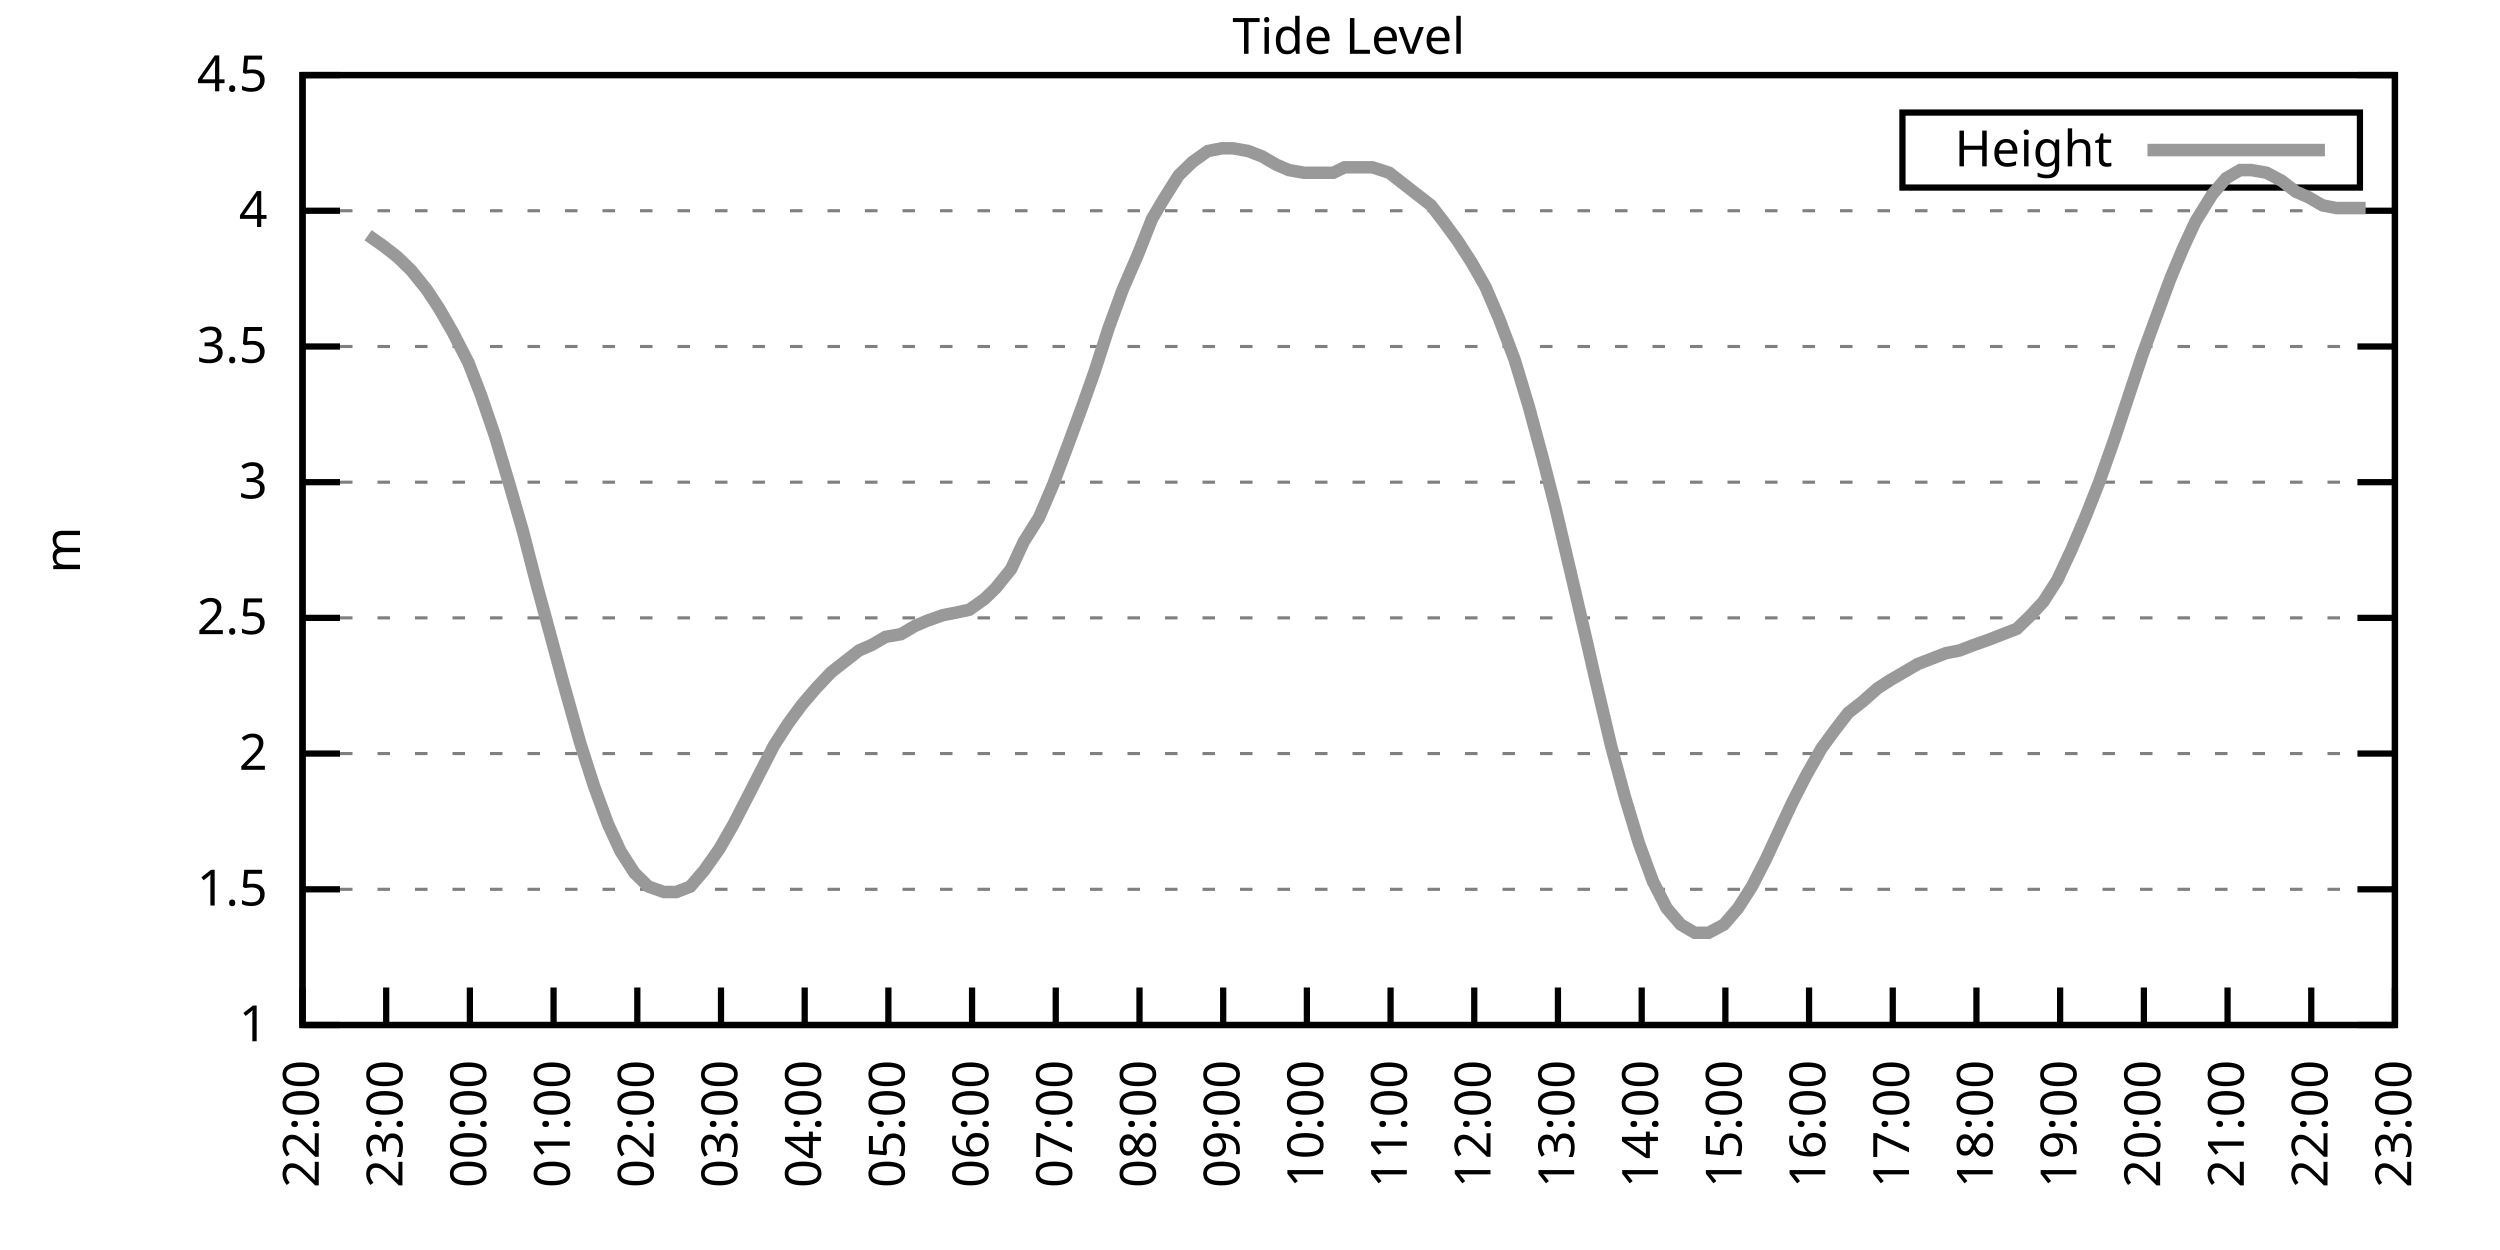
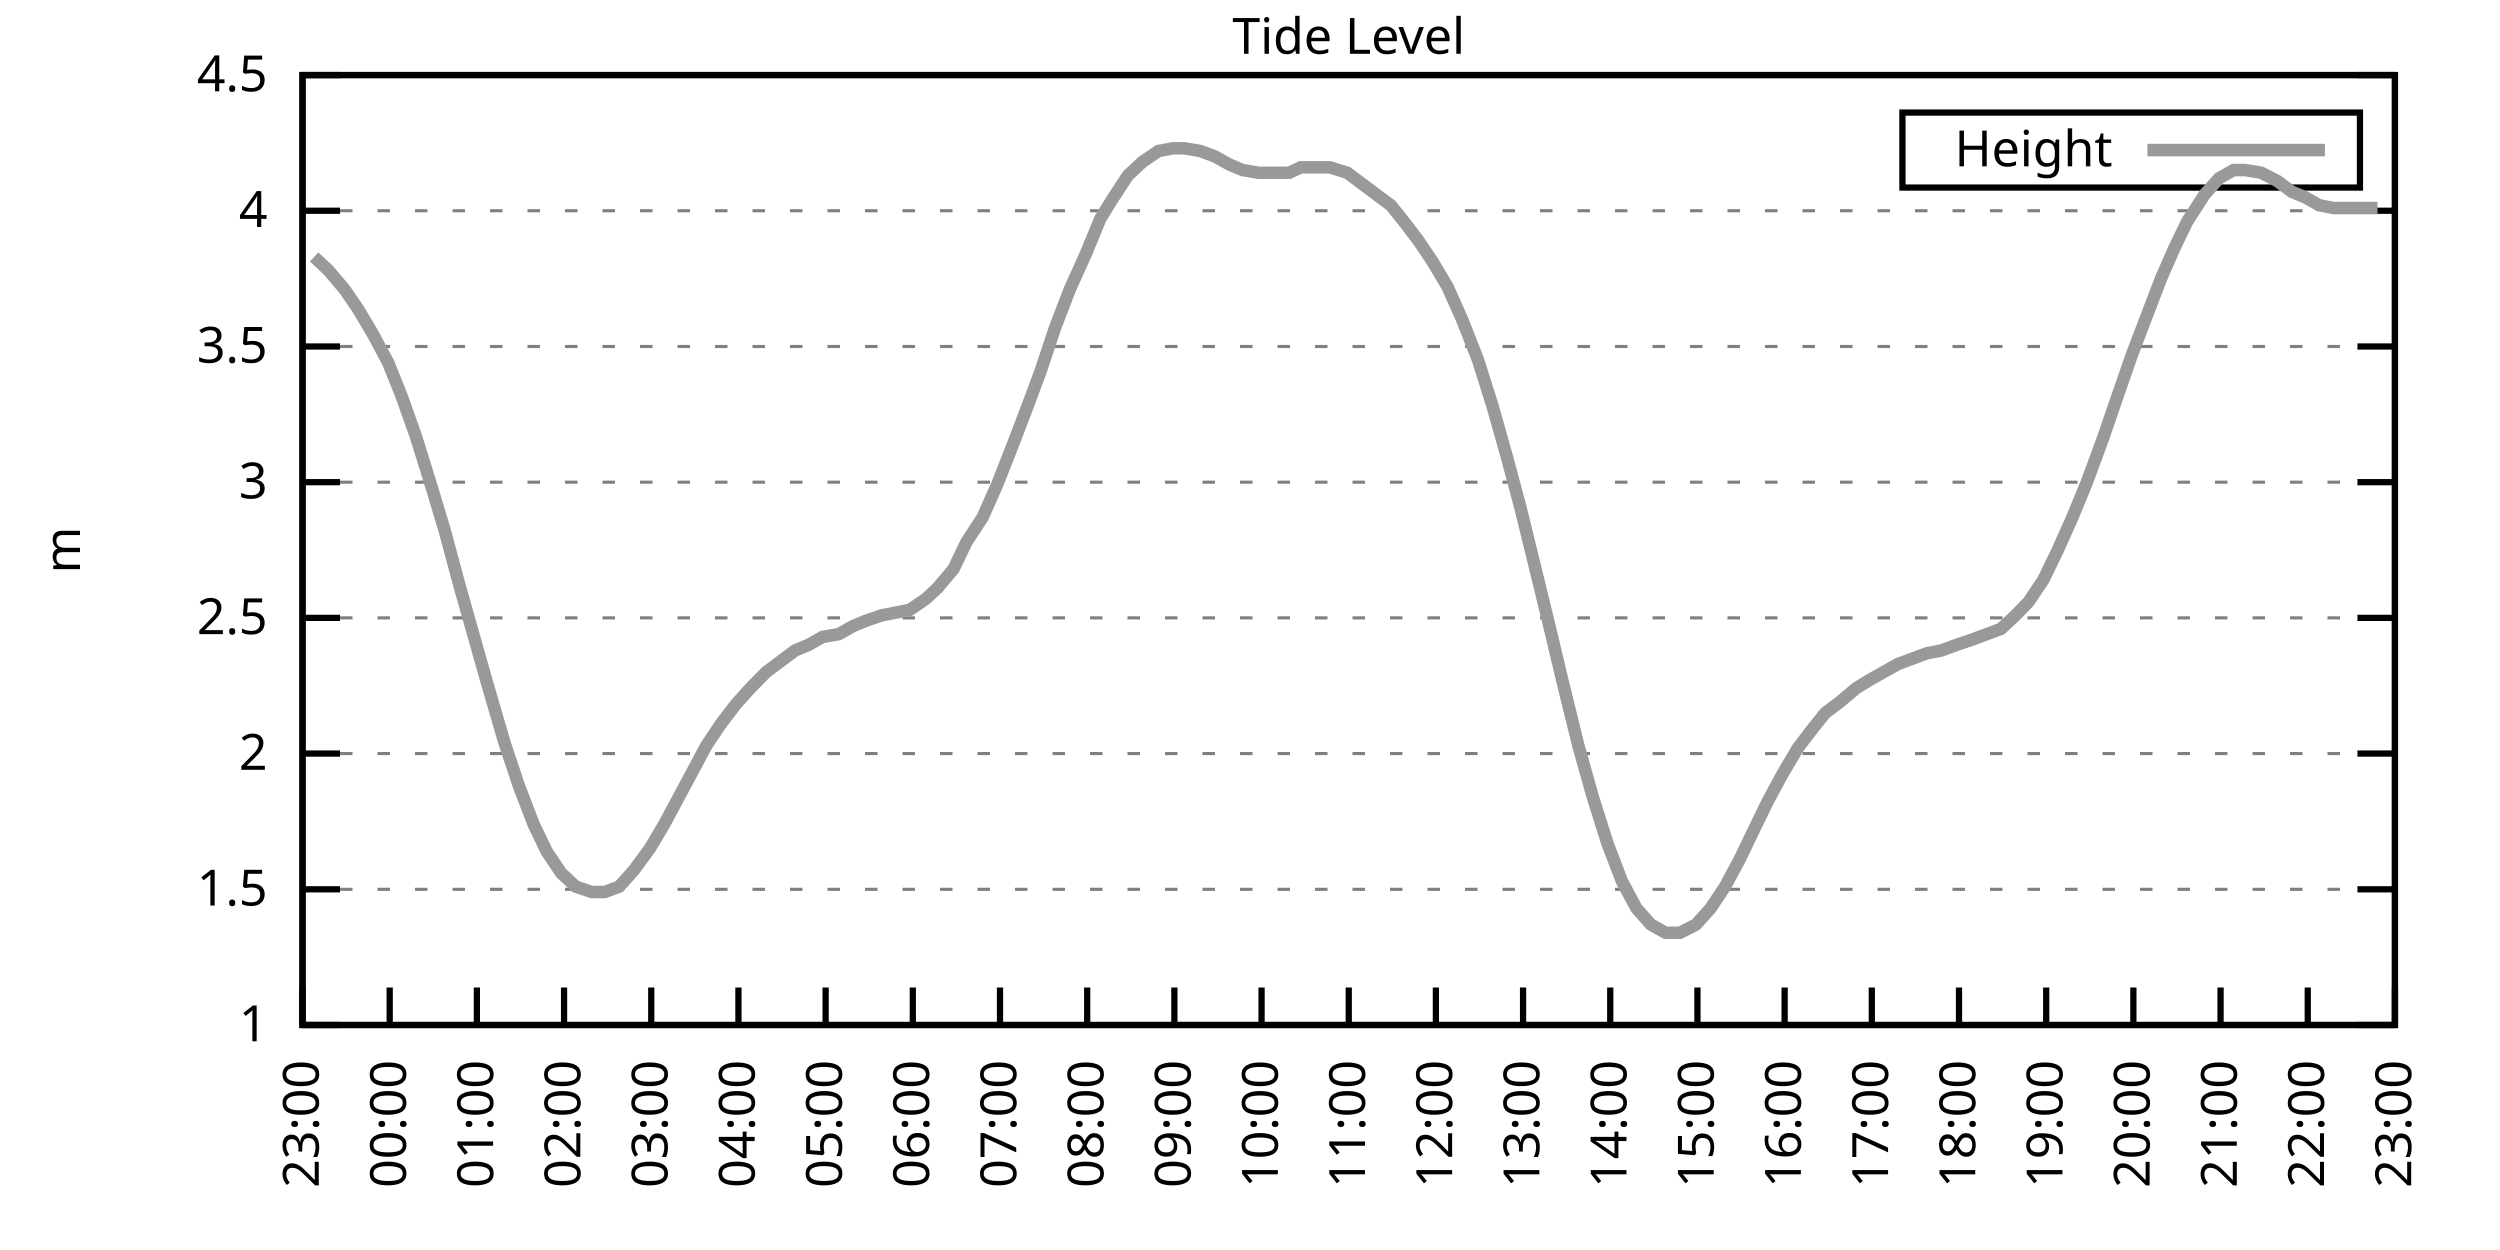
<svg xmlns="http://www.w3.org/2000/svg" xmlns:xlink="http://www.w3.org/1999/xlink" width="400" height="200" viewBox="0 0 400 200">
  <g id="gnuplot_canvas">
    <rect x="0" y="0" width="400" height="200" fill="none" />
    <defs>
      <circle id="gpDot" r="0.5" stroke-width="0.5" stroke="currentColor" />
      <path id="gpPt0" stroke-width="0.333" stroke="currentColor" d="M-1,0 h2 M0,-1 v2" />
      <path id="gpPt1" stroke-width="0.333" stroke="currentColor" d="M-1,-1 L1,1 M1,-1 L-1,1" />
      <path id="gpPt2" stroke-width="0.333" stroke="currentColor" d="M-1,0 L1,0 M0,-1 L0,1 M-1,-1 L1,1 M-1,1 L1,-1" />
      <rect id="gpPt3" stroke-width="0.333" stroke="currentColor" x="-1" y="-1" width="2" height="2" />
      <rect id="gpPt4" stroke-width="0.333" stroke="currentColor" fill="currentColor" x="-1" y="-1" width="2" height="2" />
      <circle id="gpPt5" stroke-width="0.333" stroke="currentColor" cx="0" cy="0" r="1" />
      <use xlink:href="#gpPt5" id="gpPt6" fill="currentColor" stroke="none" />
      <path id="gpPt7" stroke-width="0.333" stroke="currentColor" d="M0,-1.33 L-1.33,0.67 L1.33,0.67 z" />
      <use xlink:href="#gpPt7" id="gpPt8" fill="currentColor" stroke="none" />
      <use xlink:href="#gpPt7" id="gpPt9" stroke="currentColor" transform="rotate(180)" />
      <use xlink:href="#gpPt9" id="gpPt10" fill="currentColor" stroke="none" />
      <use xlink:href="#gpPt3" id="gpPt11" stroke="currentColor" transform="rotate(45)" />
      <use xlink:href="#gpPt11" id="gpPt12" fill="currentColor" stroke="none" />
      <path id="gpPt13" stroke-width="0.333" stroke="currentColor" d="M0,1.330 L1.265,0.411 L0.782,-1.067 L-0.782,-1.076 L-1.265,0.411 z" />
      <use xlink:href="#gpPt13" id="gpPt14" fill="currentColor" stroke="none" />
      <filter id="textbox" filterUnits="objectBoundingBox" x="0" y="0" height="1" width="1">
        <feFlood flood-color="white" flood-opacity="1" result="bgnd" />
        <feComposite in="SourceGraphic" in2="bgnd" operator="atop" />
      </filter>
      <filter id="greybox" filterUnits="objectBoundingBox" x="0" y="0" height="1" width="1">
        <feFlood flood-color="lightgrey" flood-opacity="1" result="grey" />
        <feComposite in="SourceGraphic" in2="grey" operator="atop" />
      </filter>
    </defs>
    <g fill="none" color="white" stroke="currentColor" stroke-width="1.00" stroke-linecap="butt" stroke-linejoin="miter">
</g>
    <g fill="none" color="black" stroke="currentColor" stroke-width="1.00" stroke-linecap="butt" stroke-linejoin="miter">
      <g stroke="none" shape-rendering="crispEdges">
        <polygon fill="rgb(255, 255, 255)" points="48.40,164.00 383.18,164.00 383.18,12.02 48.40,12.02 " />
      </g>
    </g>
    <g fill="none" color="black" stroke="currentColor" stroke-width="1.00" stroke-linecap="butt" stroke-linejoin="miter">
</g>
    <g fill="none" color="black" stroke="black" stroke-width="0.50" stroke-linecap="butt" stroke-linejoin="miter">
</g>
    <g fill="none" color="gray" stroke="currentColor" stroke-width="0.50" stroke-linecap="butt" stroke-linejoin="miter">
      <path stroke="gray" stroke-dasharray="2,4" class="gridline" d="M48.40,164.00 L383.19,164.00  " />
    </g>
    <g fill="none" color="gray" stroke="gray" stroke-width="1.00" stroke-linecap="butt" stroke-linejoin="miter">
</g>
    <g fill="none" color="black" stroke="currentColor" stroke-width="1.00" stroke-linecap="butt" stroke-linejoin="miter">
      <path stroke="black" d="M48.40,164.00 L54.40,164.00 M383.19,164.00 L377.19,164.00  " />
      <g transform="translate(42.80,166.60)" stroke="none" fill="black" font-family="Sans" font-size="8.00" text-anchor="end">
        <text>
          <tspan font-family="Sans"> 1</tspan>
        </text>
      </g>
    </g>
    <g fill="none" color="black" stroke="currentColor" stroke-width="1.00" stroke-linecap="butt" stroke-linejoin="miter">
</g>
    <g fill="none" color="black" stroke="black" stroke-width="0.50" stroke-linecap="butt" stroke-linejoin="miter">
</g>
    <g fill="none" color="gray" stroke="currentColor" stroke-width="0.50" stroke-linecap="butt" stroke-linejoin="miter">
      <path stroke="gray" stroke-dasharray="2,4" class="gridline" d="M48.40,142.29 L383.19,142.29  " />
    </g>
    <g fill="none" color="gray" stroke="gray" stroke-width="1.00" stroke-linecap="butt" stroke-linejoin="miter">
</g>
    <g fill="none" color="black" stroke="currentColor" stroke-width="1.00" stroke-linecap="butt" stroke-linejoin="miter">
      <path stroke="black" d="M48.40,142.29 L54.40,142.29 M383.19,142.29 L377.19,142.29  " />
      <g transform="translate(42.80,144.89)" stroke="none" fill="black" font-family="Sans" font-size="8.00" text-anchor="end">
        <text>
          <tspan font-family="Sans"> 1.5</tspan>
        </text>
      </g>
    </g>
    <g fill="none" color="black" stroke="currentColor" stroke-width="1.00" stroke-linecap="butt" stroke-linejoin="miter">
</g>
    <g fill="none" color="black" stroke="black" stroke-width="0.50" stroke-linecap="butt" stroke-linejoin="miter">
</g>
    <g fill="none" color="gray" stroke="currentColor" stroke-width="0.50" stroke-linecap="butt" stroke-linejoin="miter">
      <path stroke="gray" stroke-dasharray="2,4" class="gridline" d="M48.40,120.57 L383.19,120.57  " />
    </g>
    <g fill="none" color="gray" stroke="gray" stroke-width="1.00" stroke-linecap="butt" stroke-linejoin="miter">
</g>
    <g fill="none" color="black" stroke="currentColor" stroke-width="1.00" stroke-linecap="butt" stroke-linejoin="miter">
      <path stroke="black" d="M48.40,120.57 L54.40,120.57 M383.19,120.57 L377.19,120.57  " />
      <g transform="translate(42.80,123.17)" stroke="none" fill="black" font-family="Sans" font-size="8.00" text-anchor="end">
        <text>
          <tspan font-family="Sans"> 2</tspan>
        </text>
      </g>
    </g>
    <g fill="none" color="black" stroke="currentColor" stroke-width="1.00" stroke-linecap="butt" stroke-linejoin="miter">
</g>
    <g fill="none" color="black" stroke="black" stroke-width="0.50" stroke-linecap="butt" stroke-linejoin="miter">
</g>
    <g fill="none" color="gray" stroke="currentColor" stroke-width="0.50" stroke-linecap="butt" stroke-linejoin="miter">
      <path stroke="gray" stroke-dasharray="2,4" class="gridline" d="M48.40,98.86 L383.19,98.86  " />
    </g>
    <g fill="none" color="gray" stroke="gray" stroke-width="1.00" stroke-linecap="butt" stroke-linejoin="miter">
</g>
    <g fill="none" color="black" stroke="currentColor" stroke-width="1.00" stroke-linecap="butt" stroke-linejoin="miter">
      <path stroke="black" d="M48.40,98.86 L54.40,98.86 M383.19,98.86 L377.19,98.86  " />
      <g transform="translate(42.80,101.46)" stroke="none" fill="black" font-family="Sans" font-size="8.00" text-anchor="end">
        <text>
          <tspan font-family="Sans"> 2.5</tspan>
        </text>
      </g>
    </g>
    <g fill="none" color="black" stroke="currentColor" stroke-width="1.00" stroke-linecap="butt" stroke-linejoin="miter">
</g>
    <g fill="none" color="black" stroke="black" stroke-width="0.50" stroke-linecap="butt" stroke-linejoin="miter">
</g>
    <g fill="none" color="gray" stroke="currentColor" stroke-width="0.50" stroke-linecap="butt" stroke-linejoin="miter">
      <path stroke="gray" stroke-dasharray="2,4" class="gridline" d="M48.40,77.15 L383.19,77.15  " />
    </g>
    <g fill="none" color="gray" stroke="gray" stroke-width="1.00" stroke-linecap="butt" stroke-linejoin="miter">
</g>
    <g fill="none" color="black" stroke="currentColor" stroke-width="1.00" stroke-linecap="butt" stroke-linejoin="miter">
      <path stroke="black" d="M48.40,77.15 L54.40,77.15 M383.19,77.15 L377.19,77.15  " />
      <g transform="translate(42.80,79.75)" stroke="none" fill="black" font-family="Sans" font-size="8.00" text-anchor="end">
        <text>
          <tspan font-family="Sans"> 3</tspan>
        </text>
      </g>
    </g>
    <g fill="none" color="black" stroke="currentColor" stroke-width="1.00" stroke-linecap="butt" stroke-linejoin="miter">
</g>
    <g fill="none" color="black" stroke="black" stroke-width="0.50" stroke-linecap="butt" stroke-linejoin="miter">
</g>
    <g fill="none" color="gray" stroke="currentColor" stroke-width="0.50" stroke-linecap="butt" stroke-linejoin="miter">
      <path stroke="gray" stroke-dasharray="2,4" class="gridline" d="M48.40,55.44 L383.19,55.44  " />
    </g>
    <g fill="none" color="gray" stroke="gray" stroke-width="1.00" stroke-linecap="butt" stroke-linejoin="miter">
</g>
    <g fill="none" color="black" stroke="currentColor" stroke-width="1.00" stroke-linecap="butt" stroke-linejoin="miter">
      <path stroke="black" d="M48.40,55.44 L54.40,55.44 M383.19,55.44 L377.19,55.44  " />
      <g transform="translate(42.80,58.04)" stroke="none" fill="black" font-family="Sans" font-size="8.00" text-anchor="end">
        <text>
          <tspan font-family="Sans"> 3.5</tspan>
        </text>
      </g>
    </g>
    <g fill="none" color="black" stroke="currentColor" stroke-width="1.00" stroke-linecap="butt" stroke-linejoin="miter">
</g>
    <g fill="none" color="black" stroke="black" stroke-width="0.50" stroke-linecap="butt" stroke-linejoin="miter">
</g>
    <g fill="none" color="gray" stroke="currentColor" stroke-width="0.50" stroke-linecap="butt" stroke-linejoin="miter">
      <path stroke="gray" stroke-dasharray="2,4" class="gridline" d="M48.40,33.72 L383.19,33.72  " />
    </g>
    <g fill="none" color="gray" stroke="gray" stroke-width="1.00" stroke-linecap="butt" stroke-linejoin="miter">
</g>
    <g fill="none" color="black" stroke="currentColor" stroke-width="1.00" stroke-linecap="butt" stroke-linejoin="miter">
      <path stroke="black" d="M48.40,33.72 L54.40,33.72 M383.19,33.72 L377.19,33.72  " />
      <g transform="translate(42.80,36.32)" stroke="none" fill="black" font-family="Sans" font-size="8.00" text-anchor="end">
        <text>
          <tspan font-family="Sans"> 4</tspan>
        </text>
      </g>
    </g>
    <g fill="none" color="black" stroke="currentColor" stroke-width="1.00" stroke-linecap="butt" stroke-linejoin="miter">
</g>
    <g fill="none" color="black" stroke="black" stroke-width="0.50" stroke-linecap="butt" stroke-linejoin="miter">
</g>
    <g fill="none" color="gray" stroke="currentColor" stroke-width="0.50" stroke-linecap="butt" stroke-linejoin="miter">
      <path stroke="gray" stroke-dasharray="2,4" class="gridline" d="M48.40,12.01 L383.19,12.01  " />
    </g>
    <g fill="none" color="gray" stroke="gray" stroke-width="1.00" stroke-linecap="butt" stroke-linejoin="miter">
</g>
    <g fill="none" color="black" stroke="currentColor" stroke-width="1.00" stroke-linecap="butt" stroke-linejoin="miter">
      <path stroke="black" d="M48.40,12.01 L54.40,12.01 M383.19,12.01 L377.19,12.01  " />
      <g transform="translate(42.80,14.61)" stroke="none" fill="black" font-family="Sans" font-size="8.00" text-anchor="end">
        <text>
          <tspan font-family="Sans"> 4.5</tspan>
        </text>
      </g>
    </g>
    <g fill="none" color="black" stroke="currentColor" stroke-width="1.00" stroke-linecap="butt" stroke-linejoin="miter">
      <path stroke="black" d="M48.40,164.00 L48.40,158.00  " />
      <g transform="translate(51.00,169.60) rotate(270.00)" stroke="none" fill="black" font-family="Sans" font-size="8.00" text-anchor="end">
        <text>
-           <tspan font-family="Sans">22:00</tspan>
-         </text>
-       </g>
-     </g>
-     <g fill="none" color="black" stroke="currentColor" stroke-width="1.00" stroke-linecap="butt" stroke-linejoin="miter">
-       <path stroke="black" d="M61.79,164.00 L61.79,158.00  " />
-       <g transform="translate(64.39,169.60) rotate(270.00)" stroke="none" fill="black" font-family="Sans" font-size="8.00" text-anchor="end">
-         <text>
          <tspan font-family="Sans">23:00</tspan>
        </text>
      </g>
    </g>
    <g fill="none" color="black" stroke="currentColor" stroke-width="1.00" stroke-linecap="butt" stroke-linejoin="miter">
-       <path stroke="black" d="M75.18,164.00 L75.18,158.00  " />
-       <g transform="translate(77.78,169.60) rotate(270.00)" stroke="none" fill="black" font-family="Sans" font-size="8.00" text-anchor="end">
+       <path stroke="black" d="M62.35,164.00 L62.35,158.00  " />
+       <g transform="translate(64.95,169.60) rotate(270.00)" stroke="none" fill="black" font-family="Sans" font-size="8.00" text-anchor="end">
        <text>
          <tspan font-family="Sans">00:00</tspan>
        </text>
      </g>
    </g>
    <g fill="none" color="black" stroke="currentColor" stroke-width="1.00" stroke-linecap="butt" stroke-linejoin="miter">
-       <path stroke="black" d="M88.57,164.00 L88.57,158.00  " />
-       <g transform="translate(91.17,169.60) rotate(270.00)" stroke="none" fill="black" font-family="Sans" font-size="8.00" text-anchor="end">
+       <path stroke="black" d="M76.30,164.00 L76.30,158.00  " />
+       <g transform="translate(78.90,169.60) rotate(270.00)" stroke="none" fill="black" font-family="Sans" font-size="8.00" text-anchor="end">
        <text>
          <tspan font-family="Sans">01:00</tspan>
        </text>
      </g>
    </g>
    <g fill="none" color="black" stroke="currentColor" stroke-width="1.00" stroke-linecap="butt" stroke-linejoin="miter">
-       <path stroke="black" d="M101.97,164.00 L101.97,158.00  " />
-       <g transform="translate(104.57,169.60) rotate(270.00)" stroke="none" fill="black" font-family="Sans" font-size="8.00" text-anchor="end">
+       <path stroke="black" d="M90.25,164.00 L90.25,158.00  " />
+       <g transform="translate(92.85,169.60) rotate(270.00)" stroke="none" fill="black" font-family="Sans" font-size="8.00" text-anchor="end">
        <text>
          <tspan font-family="Sans">02:00</tspan>
        </text>
      </g>
    </g>
    <g fill="none" color="black" stroke="currentColor" stroke-width="1.00" stroke-linecap="butt" stroke-linejoin="miter">
-       <path stroke="black" d="M115.36,164.00 L115.36,158.00  " />
-       <g transform="translate(117.96,169.60) rotate(270.00)" stroke="none" fill="black" font-family="Sans" font-size="8.00" text-anchor="end">
+       <path stroke="black" d="M104.20,164.00 L104.20,158.00  " />
+       <g transform="translate(106.80,169.60) rotate(270.00)" stroke="none" fill="black" font-family="Sans" font-size="8.00" text-anchor="end">
        <text>
          <tspan font-family="Sans">03:00</tspan>
        </text>
      </g>
    </g>
    <g fill="none" color="black" stroke="currentColor" stroke-width="1.00" stroke-linecap="butt" stroke-linejoin="miter">
-       <path stroke="black" d="M128.75,164.00 L128.75,158.00  " />
-       <g transform="translate(131.35,169.60) rotate(270.00)" stroke="none" fill="black" font-family="Sans" font-size="8.00" text-anchor="end">
+       <path stroke="black" d="M118.15,164.00 L118.15,158.00  " />
+       <g transform="translate(120.75,169.60) rotate(270.00)" stroke="none" fill="black" font-family="Sans" font-size="8.00" text-anchor="end">
        <text>
          <tspan font-family="Sans">04:00</tspan>
        </text>
      </g>
    </g>
    <g fill="none" color="black" stroke="currentColor" stroke-width="1.00" stroke-linecap="butt" stroke-linejoin="miter">
-       <path stroke="black" d="M142.14,164.00 L142.14,158.00  " />
-       <g transform="translate(144.74,169.60) rotate(270.00)" stroke="none" fill="black" font-family="Sans" font-size="8.00" text-anchor="end">
+       <path stroke="black" d="M132.10,164.00 L132.10,158.00  " />
+       <g transform="translate(134.70,169.60) rotate(270.00)" stroke="none" fill="black" font-family="Sans" font-size="8.00" text-anchor="end">
        <text>
          <tspan font-family="Sans">05:00</tspan>
        </text>
      </g>
    </g>
    <g fill="none" color="black" stroke="currentColor" stroke-width="1.00" stroke-linecap="butt" stroke-linejoin="miter">
-       <path stroke="black" d="M155.53,164.00 L155.53,158.00  " />
-       <g transform="translate(158.13,169.60) rotate(270.00)" stroke="none" fill="black" font-family="Sans" font-size="8.00" text-anchor="end">
+       <path stroke="black" d="M146.05,164.00 L146.05,158.00  " />
+       <g transform="translate(148.65,169.60) rotate(270.00)" stroke="none" fill="black" font-family="Sans" font-size="8.00" text-anchor="end">
        <text>
          <tspan font-family="Sans">06:00</tspan>
        </text>
      </g>
    </g>
    <g fill="none" color="black" stroke="currentColor" stroke-width="1.00" stroke-linecap="butt" stroke-linejoin="miter">
-       <path stroke="black" d="M168.92,164.00 L168.92,158.00  " />
-       <g transform="translate(171.52,169.60) rotate(270.00)" stroke="none" fill="black" font-family="Sans" font-size="8.00" text-anchor="end">
+       <path stroke="black" d="M160.00,164.00 L160.00,158.00  " />
+       <g transform="translate(162.60,169.60) rotate(270.00)" stroke="none" fill="black" font-family="Sans" font-size="8.00" text-anchor="end">
        <text>
          <tspan font-family="Sans">07:00</tspan>
        </text>
      </g>
    </g>
    <g fill="none" color="black" stroke="currentColor" stroke-width="1.00" stroke-linecap="butt" stroke-linejoin="miter">
-       <path stroke="black" d="M182.32,164.00 L182.32,158.00  " />
-       <g transform="translate(184.92,169.60) rotate(270.00)" stroke="none" fill="black" font-family="Sans" font-size="8.00" text-anchor="end">
+       <path stroke="black" d="M173.95,164.00 L173.95,158.00  " />
+       <g transform="translate(176.55,169.60) rotate(270.00)" stroke="none" fill="black" font-family="Sans" font-size="8.00" text-anchor="end">
        <text>
          <tspan font-family="Sans">08:00</tspan>
        </text>
      </g>
    </g>
    <g fill="none" color="black" stroke="currentColor" stroke-width="1.00" stroke-linecap="butt" stroke-linejoin="miter">
-       <path stroke="black" d="M195.71,164.00 L195.71,158.00  " />
-       <g transform="translate(198.31,169.60) rotate(270.00)" stroke="none" fill="black" font-family="Sans" font-size="8.00" text-anchor="end">
+       <path stroke="black" d="M187.90,164.00 L187.90,158.00  " />
+       <g transform="translate(190.50,169.60) rotate(270.00)" stroke="none" fill="black" font-family="Sans" font-size="8.00" text-anchor="end">
        <text>
          <tspan font-family="Sans">09:00</tspan>
        </text>
      </g>
    </g>
    <g fill="none" color="black" stroke="currentColor" stroke-width="1.00" stroke-linecap="butt" stroke-linejoin="miter">
-       <path stroke="black" d="M209.10,164.00 L209.10,158.00  " />
-       <g transform="translate(211.70,169.60) rotate(270.00)" stroke="none" fill="black" font-family="Sans" font-size="8.00" text-anchor="end">
+       <path stroke="black" d="M201.85,164.00 L201.85,158.00  " />
+       <g transform="translate(204.45,169.60) rotate(270.00)" stroke="none" fill="black" font-family="Sans" font-size="8.00" text-anchor="end">
        <text>
          <tspan font-family="Sans">10:00</tspan>
        </text>
      </g>
    </g>
    <g fill="none" color="black" stroke="currentColor" stroke-width="1.00" stroke-linecap="butt" stroke-linejoin="miter">
-       <path stroke="black" d="M222.49,164.00 L222.49,158.00  " />
-       <g transform="translate(225.09,169.60) rotate(270.00)" stroke="none" fill="black" font-family="Sans" font-size="8.00" text-anchor="end">
+       <path stroke="black" d="M215.80,164.00 L215.80,158.00  " />
+       <g transform="translate(218.40,169.60) rotate(270.00)" stroke="none" fill="black" font-family="Sans" font-size="8.00" text-anchor="end">
        <text>
          <tspan font-family="Sans">11:00</tspan>
        </text>
      </g>
    </g>
    <g fill="none" color="black" stroke="currentColor" stroke-width="1.00" stroke-linecap="butt" stroke-linejoin="miter">
-       <path stroke="black" d="M235.88,164.00 L235.88,158.00  " />
-       <g transform="translate(238.48,169.60) rotate(270.00)" stroke="none" fill="black" font-family="Sans" font-size="8.00" text-anchor="end">
+       <path stroke="black" d="M229.74,164.00 L229.74,158.00  " />
+       <g transform="translate(232.34,169.60) rotate(270.00)" stroke="none" fill="black" font-family="Sans" font-size="8.00" text-anchor="end">
        <text>
          <tspan font-family="Sans">12:00</tspan>
        </text>
      </g>
    </g>
    <g fill="none" color="black" stroke="currentColor" stroke-width="1.00" stroke-linecap="butt" stroke-linejoin="miter">
-       <path stroke="black" d="M249.27,164.00 L249.27,158.00  " />
-       <g transform="translate(251.87,169.60) rotate(270.00)" stroke="none" fill="black" font-family="Sans" font-size="8.00" text-anchor="end">
+       <path stroke="black" d="M243.69,164.00 L243.69,158.00  " />
+       <g transform="translate(246.29,169.60) rotate(270.00)" stroke="none" fill="black" font-family="Sans" font-size="8.00" text-anchor="end">
        <text>
          <tspan font-family="Sans">13:00</tspan>
        </text>
      </g>
    </g>
    <g fill="none" color="black" stroke="currentColor" stroke-width="1.00" stroke-linecap="butt" stroke-linejoin="miter">
-       <path stroke="black" d="M262.67,164.00 L262.67,158.00  " />
-       <g transform="translate(265.27,169.60) rotate(270.00)" stroke="none" fill="black" font-family="Sans" font-size="8.00" text-anchor="end">
+       <path stroke="black" d="M257.64,164.00 L257.64,158.00  " />
+       <g transform="translate(260.24,169.60) rotate(270.00)" stroke="none" fill="black" font-family="Sans" font-size="8.00" text-anchor="end">
        <text>
          <tspan font-family="Sans">14:00</tspan>
        </text>
      </g>
    </g>
    <g fill="none" color="black" stroke="currentColor" stroke-width="1.00" stroke-linecap="butt" stroke-linejoin="miter">
-       <path stroke="black" d="M276.06,164.00 L276.06,158.00  " />
-       <g transform="translate(278.66,169.60) rotate(270.00)" stroke="none" fill="black" font-family="Sans" font-size="8.00" text-anchor="end">
+       <path stroke="black" d="M271.59,164.00 L271.59,158.00  " />
+       <g transform="translate(274.19,169.60) rotate(270.00)" stroke="none" fill="black" font-family="Sans" font-size="8.00" text-anchor="end">
        <text>
          <tspan font-family="Sans">15:00</tspan>
        </text>
      </g>
    </g>
    <g fill="none" color="black" stroke="currentColor" stroke-width="1.00" stroke-linecap="butt" stroke-linejoin="miter">
-       <path stroke="black" d="M289.45,164.00 L289.45,158.00  " />
-       <g transform="translate(292.05,169.60) rotate(270.00)" stroke="none" fill="black" font-family="Sans" font-size="8.00" text-anchor="end">
+       <path stroke="black" d="M285.54,164.00 L285.54,158.00  " />
+       <g transform="translate(288.14,169.60) rotate(270.00)" stroke="none" fill="black" font-family="Sans" font-size="8.00" text-anchor="end">
        <text>
          <tspan font-family="Sans">16:00</tspan>
        </text>
      </g>
    </g>
    <g fill="none" color="black" stroke="currentColor" stroke-width="1.00" stroke-linecap="butt" stroke-linejoin="miter">
-       <path stroke="black" d="M302.84,164.00 L302.84,158.00  " />
-       <g transform="translate(305.44,169.60) rotate(270.00)" stroke="none" fill="black" font-family="Sans" font-size="8.00" text-anchor="end">
+       <path stroke="black" d="M299.49,164.00 L299.49,158.00  " />
+       <g transform="translate(302.09,169.60) rotate(270.00)" stroke="none" fill="black" font-family="Sans" font-size="8.00" text-anchor="end">
        <text>
          <tspan font-family="Sans">17:00</tspan>
        </text>
      </g>
    </g>
    <g fill="none" color="black" stroke="currentColor" stroke-width="1.00" stroke-linecap="butt" stroke-linejoin="miter">
-       <path stroke="black" d="M316.23,164.00 L316.23,158.00  " />
-       <g transform="translate(318.83,169.60) rotate(270.00)" stroke="none" fill="black" font-family="Sans" font-size="8.00" text-anchor="end">
+       <path stroke="black" d="M313.44,164.00 L313.44,158.00  " />
+       <g transform="translate(316.04,169.60) rotate(270.00)" stroke="none" fill="black" font-family="Sans" font-size="8.00" text-anchor="end">
        <text>
          <tspan font-family="Sans">18:00</tspan>
        </text>
      </g>
    </g>
    <g fill="none" color="black" stroke="currentColor" stroke-width="1.00" stroke-linecap="butt" stroke-linejoin="miter">
-       <path stroke="black" d="M329.62,164.00 L329.62,158.00  " />
-       <g transform="translate(332.22,169.60) rotate(270.00)" stroke="none" fill="black" font-family="Sans" font-size="8.00" text-anchor="end">
+       <path stroke="black" d="M327.39,164.00 L327.39,158.00  " />
+       <g transform="translate(329.99,169.60) rotate(270.00)" stroke="none" fill="black" font-family="Sans" font-size="8.00" text-anchor="end">
        <text>
          <tspan font-family="Sans">19:00</tspan>
        </text>
      </g>
    </g>
    <g fill="none" color="black" stroke="currentColor" stroke-width="1.00" stroke-linecap="butt" stroke-linejoin="miter">
-       <path stroke="black" d="M343.02,164.00 L343.02,158.00  " />
-       <g transform="translate(345.62,169.60) rotate(270.00)" stroke="none" fill="black" font-family="Sans" font-size="8.00" text-anchor="end">
+       <path stroke="black" d="M341.34,164.00 L341.34,158.00  " />
+       <g transform="translate(343.94,169.60) rotate(270.00)" stroke="none" fill="black" font-family="Sans" font-size="8.00" text-anchor="end">
        <text>
          <tspan font-family="Sans">20:00</tspan>
        </text>
      </g>
    </g>
    <g fill="none" color="black" stroke="currentColor" stroke-width="1.00" stroke-linecap="butt" stroke-linejoin="miter">
-       <path stroke="black" d="M356.41,164.00 L356.41,158.00  " />
-       <g transform="translate(359.01,169.60) rotate(270.00)" stroke="none" fill="black" font-family="Sans" font-size="8.00" text-anchor="end">
+       <path stroke="black" d="M355.29,164.00 L355.29,158.00  " />
+       <g transform="translate(357.89,169.60) rotate(270.00)" stroke="none" fill="black" font-family="Sans" font-size="8.00" text-anchor="end">
        <text>
          <tspan font-family="Sans">21:00</tspan>
        </text>
      </g>
    </g>
    <g fill="none" color="black" stroke="currentColor" stroke-width="1.00" stroke-linecap="butt" stroke-linejoin="miter">
-       <path stroke="black" d="M369.80,164.00 L369.80,158.00  " />
-       <g transform="translate(372.40,169.60) rotate(270.00)" stroke="none" fill="black" font-family="Sans" font-size="8.00" text-anchor="end">
+       <path stroke="black" d="M369.24,164.00 L369.24,158.00  " />
+       <g transform="translate(371.84,169.60) rotate(270.00)" stroke="none" fill="black" font-family="Sans" font-size="8.00" text-anchor="end">
        <text>
          <tspan font-family="Sans">22:00</tspan>
        </text>
      </g>
    </g>
    <g fill="none" color="black" stroke="currentColor" stroke-width="1.00" stroke-linecap="butt" stroke-linejoin="miter">
      <path stroke="black" d="M383.19,164.00 L383.19,158.00  " />
      <g transform="translate(385.79,169.60) rotate(270.00)" stroke="none" fill="black" font-family="Sans" font-size="8.00" text-anchor="end">
        <text>
          <tspan font-family="Sans">23:00</tspan>
        </text>
      </g>
    </g>
    <g fill="none" color="black" stroke="currentColor" stroke-width="1.00" stroke-linecap="butt" stroke-linejoin="miter">
</g>
    <g fill="none" color="black" stroke="currentColor" stroke-width="1.00" stroke-linecap="butt" stroke-linejoin="miter">
      <path stroke="black" d="M48.40,12.01 L48.40,164.00 L383.19,164.00 L383.19,12.01 L48.40,12.01 Z  " />
    </g>
    <g fill="none" color="black" stroke="currentColor" stroke-width="1.00" stroke-linecap="butt" stroke-linejoin="miter">
</g>
    <g fill="none" color="black" stroke="currentColor" stroke-width="1.00" stroke-linecap="butt" stroke-linejoin="miter">
      <path stroke="black" d="M304.39,30.01 L304.39,18.01 L377.59,18.01 L377.59,30.01 L304.39,30.01 Z  " />
    </g>
    <g id="Tide_level_plot_1">
      <g fill="none" color="white" stroke="black" stroke-width="2.00" stroke-linecap="butt" stroke-linejoin="miter">
</g>
      <g fill="none" color="black" stroke="currentColor" stroke-width="2.00" stroke-linecap="butt" stroke-linejoin="miter">
        <g transform="translate(337.99,26.61)" stroke="none" fill="black" font-family="Sans" font-size="8.00" text-anchor="end">
          <text>
            <tspan font-family="Sans">Height</tspan>
          </text>
        </g>
      </g>
      <g fill="none" color="black" stroke="currentColor" stroke-width="2.00" stroke-linecap="butt" stroke-linejoin="miter">
-         <path stroke="rgb(153, 153, 153)" d="M343.59,24.01 L371.99,24.01 M58.89,37.63 L61.35,39.37 L63.58,41.11 L65.81,43.28 L68.26,46.32 L70.27,49.36   L72.50,53.26 L74.96,58.04 L76.97,63.25 L79.20,69.77 L81.66,78.02 L83.66,84.97 L85.90,93.65 L87.91,101.03   L90.14,109.28 L92.82,118.84 L95.05,125.79 L97.28,131.86 L99.29,136.21 L101.52,139.68 L103.75,141.85 L106.21,142.72   L108.22,142.72 L110.45,141.85 L112.68,139.25 L115.13,135.77 L117.37,131.86 L119.38,127.96 L121.61,123.61 L123.84,119.27   L126.07,115.80 L128.30,112.76 L130.54,110.15 L132.99,107.55 L135.22,105.81 L137.45,104.07 L139.46,103.20 L141.69,101.90   L144.15,101.47 L146.38,100.16 L148.39,99.30 L150.85,98.43 L153.08,97.99 L155.09,97.56 L157.54,95.82 L159.33,94.08   L161.78,91.04 L163.79,86.70 L166.25,82.79 L168.48,77.58 L170.93,71.07 L173.17,64.99 L175.17,59.34 L177.41,52.40   L179.64,46.32 L182.09,40.67 L184.32,35.03 L186.11,31.99 L188.57,28.08 L190.80,25.91 L193.25,24.17 L195.48,23.73   L197.27,23.73 L199.73,24.17 L201.96,25.04 L204.19,26.34 L206.20,27.21 L208.65,27.64 L210.66,27.64 L213.34,27.64   L215.13,26.77 L217.36,26.77 L219.59,26.77 L222.27,27.64 L224.50,29.38 L226.73,31.12 L228.96,32.85 L230.97,35.46   L233.20,38.50 L235.44,41.97 L237.67,45.88 L239.90,51.09 L242.36,57.61 L244.59,64.99 L246.82,73.24 L248.83,81.06   L251.28,91.48 L253.51,101.03 L255.30,108.85 L257.76,119.27 L259.99,127.52 L262.22,134.90 L264.45,140.98 L266.68,145.33   L268.92,147.93 L271.15,149.24 L273.38,149.24 L275.83,147.93 L278.07,145.33 L280.30,141.85 L282.53,137.51 L284.54,133.17   L286.77,128.39 L289.00,124.05 L291.46,119.71 L293.69,116.67 L295.70,114.06 L297.93,112.32 L300.39,110.15 L302.39,108.85   L304.63,107.55 L306.86,106.24 L309.09,105.38 L311.32,104.51 L313.55,104.07 L315.79,103.20 L318.24,102.34 L320.47,101.47   L322.70,100.60 L324.94,98.43 L326.95,96.26 L329.18,92.78 L331.41,88.00 L333.64,82.79 L335.87,77.15 L338.33,70.20   L340.34,64.12 L342.79,56.74 L345.02,50.66 L347.26,44.58 L349.26,39.80 L351.27,35.46 L353.95,31.12 L356.18,28.51   L358.42,27.21 L360.20,27.21 L362.66,27.64 L365.11,28.95 L367.34,30.68 L369.35,31.55 L371.58,32.85 L373.82,33.29   L376.05,33.29 L378.50,33.29  " />
+         <path stroke="rgb(153, 153, 153)" d="M343.59,24.01 L371.99,24.01 M50.26,41.11 L52.58,43.28 L55.14,46.32 L57.23,49.36 L59.56,53.26 L62.12,58.04   L64.21,63.25 L66.53,69.77 L69.09,78.02 L71.18,84.97 L73.51,93.65 L75.60,101.03 L77.93,109.28 L80.72,118.84   L83.04,125.79 L85.37,131.86 L87.46,136.21 L89.78,139.68 L92.11,141.85 L94.67,142.72 L96.76,142.72 L99.08,141.85   L101.41,139.25 L103.97,135.77 L106.29,131.86 L108.38,127.96 L110.71,123.61 L113.03,119.27 L115.36,115.80 L117.68,112.76   L120.01,110.15 L122.57,107.55 L124.89,105.81 L127.22,104.07 L129.31,103.20 L131.63,101.90 L134.19,101.47 L136.51,100.16   L138.61,99.30 L141.16,98.43 L143.49,97.99 L145.58,97.56 L148.14,95.82 L150.00,94.08 L152.56,91.04 L154.65,86.70   L157.21,82.79 L159.53,77.58 L162.09,71.07 L164.41,64.99 L166.51,59.34 L168.83,52.40 L171.16,46.32 L173.71,40.67   L176.04,35.03 L177.90,31.99 L180.46,28.08 L182.78,25.91 L185.34,24.17 L187.66,23.73 L189.52,23.73 L192.08,24.17   L194.41,25.04 L196.73,26.34 L198.82,27.21 L201.38,27.64 L203.47,27.64 L206.26,27.64 L208.12,26.77 L210.45,26.77   L212.77,26.77 L215.56,27.64 L217.89,29.38 L220.21,31.12 L222.54,32.85 L224.63,35.46 L226.95,38.50 L229.28,41.97   L231.60,45.88 L233.93,51.09 L236.49,57.61 L238.81,64.99 L241.14,73.24 L243.23,81.06 L245.79,91.48 L248.11,101.03   L249.97,108.85 L252.53,119.27 L254.85,127.52 L257.18,134.90 L259.50,140.98 L261.83,145.33 L264.15,147.93 L266.48,149.24   L268.80,149.24 L271.36,147.93 L273.69,145.33 L276.01,141.85 L278.34,137.51 L280.43,133.17 L282.75,128.39 L285.08,124.05   L287.64,119.71 L289.96,116.67 L292.05,114.06 L294.38,112.32 L296.94,110.15 L299.03,108.85 L301.35,107.55 L303.68,106.24   L306.00,105.38 L308.33,104.51 L310.65,104.07 L312.98,103.20 L315.53,102.34 L317.86,101.47 L320.18,100.60 L322.51,98.43   L324.60,96.26 L326.93,92.78 L329.25,88.00 L331.58,82.79 L333.90,77.15 L336.46,70.20 L338.55,64.12 L341.11,56.74   L343.43,50.66 L345.76,44.58 L347.85,39.80 L349.94,35.46 L352.73,31.12 L355.06,28.51 L357.38,27.21 L359.24,27.21   L361.80,27.64 L364.36,28.95 L366.68,30.68 L368.78,31.55 L371.10,32.85 L373.43,33.29 L375.75,33.29 L378.31,33.29   L380.40,33.29  " />
      </g>
    </g>
    <g fill="none" color="black" stroke="currentColor" stroke-width="2.00" stroke-linecap="butt" stroke-linejoin="miter">
</g>
    <g fill="none" color="black" stroke="black" stroke-width="1.00" stroke-linecap="butt" stroke-linejoin="miter">
</g>
    <g fill="none" color="black" stroke="currentColor" stroke-width="1.00" stroke-linecap="butt" stroke-linejoin="miter">
      <path stroke="black" d="M48.40,12.01 L48.40,164.00 L383.19,164.00 L383.19,12.01 L48.40,12.01 Z  " />
      <g transform="translate(12.80,88.01) rotate(270.00)" stroke="none" fill="black" font-family="Sans" font-size="8.00" text-anchor="middle">
        <text>
          <tspan font-family="Sans">m</tspan>
        </text>
      </g>
    </g>
    <g fill="none" color="black" stroke="currentColor" stroke-width="1.00" stroke-linecap="butt" stroke-linejoin="miter">
</g>
    <g fill="none" color="black" stroke="currentColor" stroke-width="1.00" stroke-linecap="butt" stroke-linejoin="miter">
      <g transform="translate(215.79,8.61)" stroke="none" fill="black" font-family="Sans" font-size="8.00" text-anchor="middle">
        <text>
          <tspan font-family="Sans">Tide Level</tspan>
        </text>
      </g>
    </g>
    <g fill="none" color="black" stroke="currentColor" stroke-width="1.00" stroke-linecap="butt" stroke-linejoin="miter">
</g>
  </g>
</svg>
